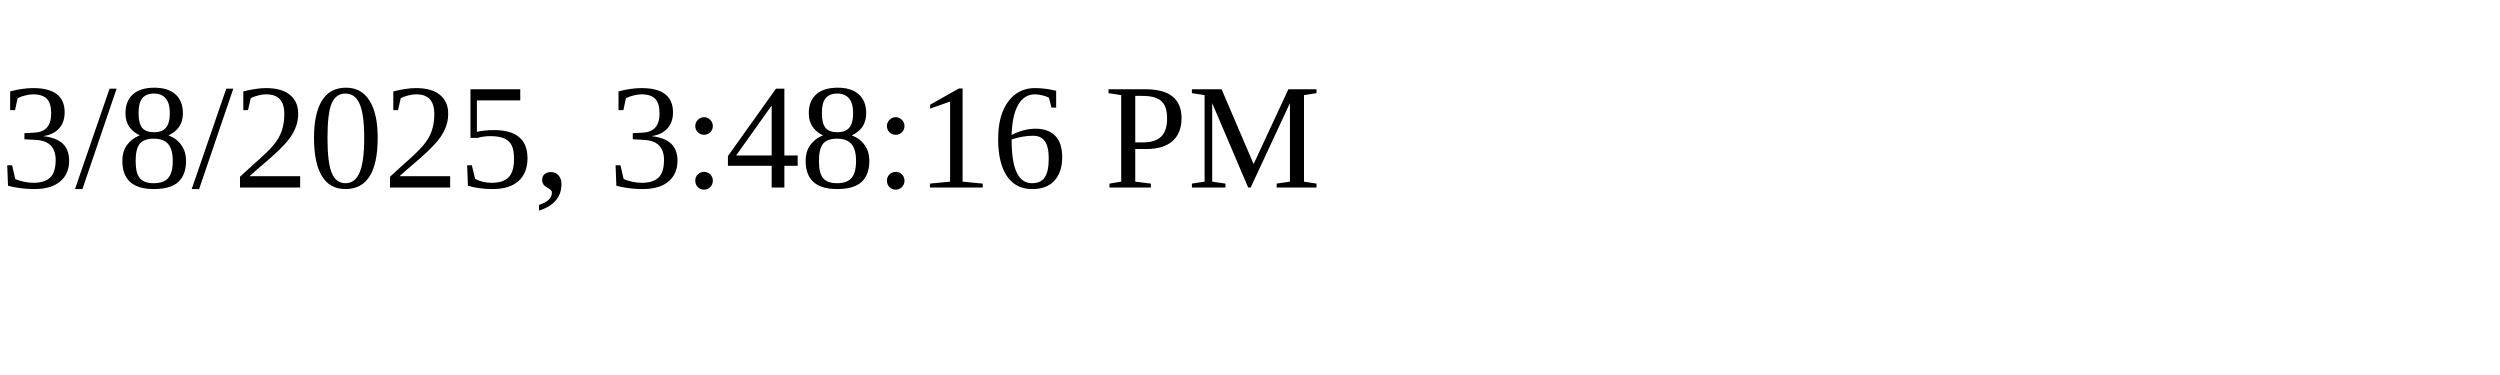
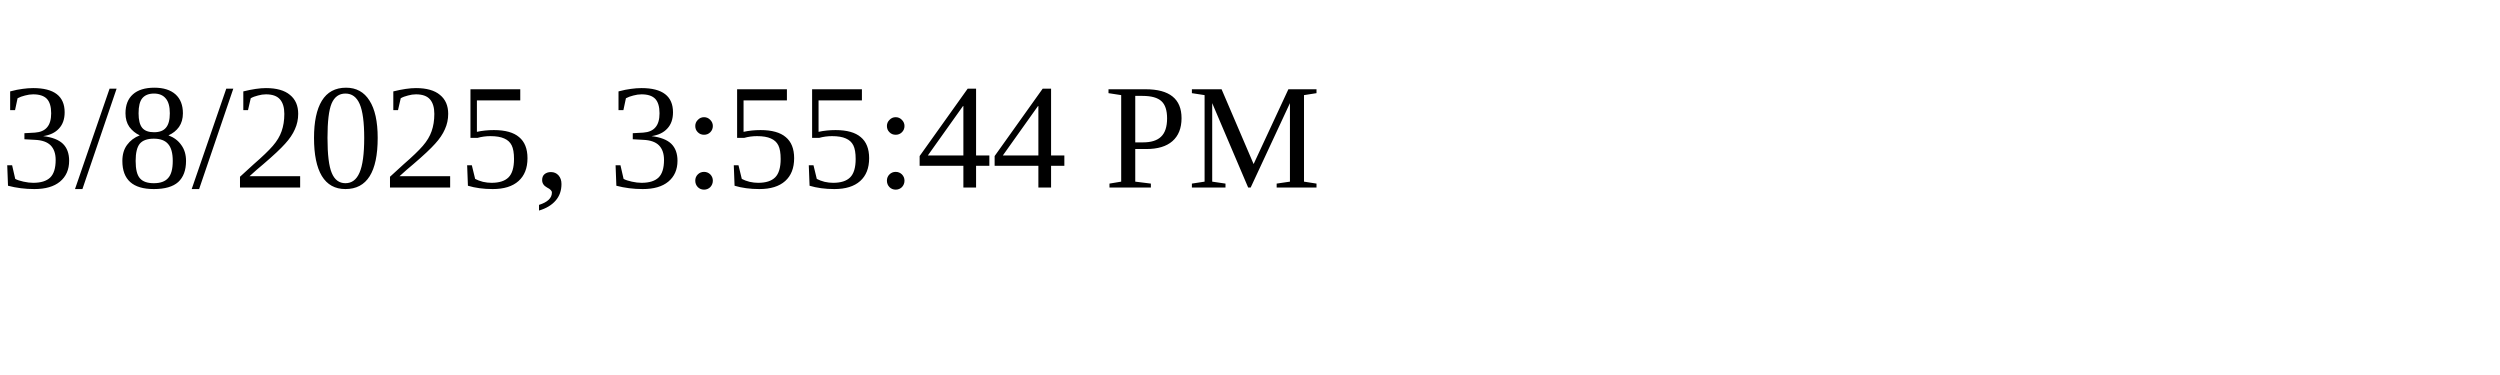
<svg xmlns="http://www.w3.org/2000/svg" height="30" width="200">
-   <text x="0" y="15">3/8/2025, 3:48:16 PM</text>
+   <text x="0" y="15">3/8/2025, 3:55:44 PM</text>
</svg>
